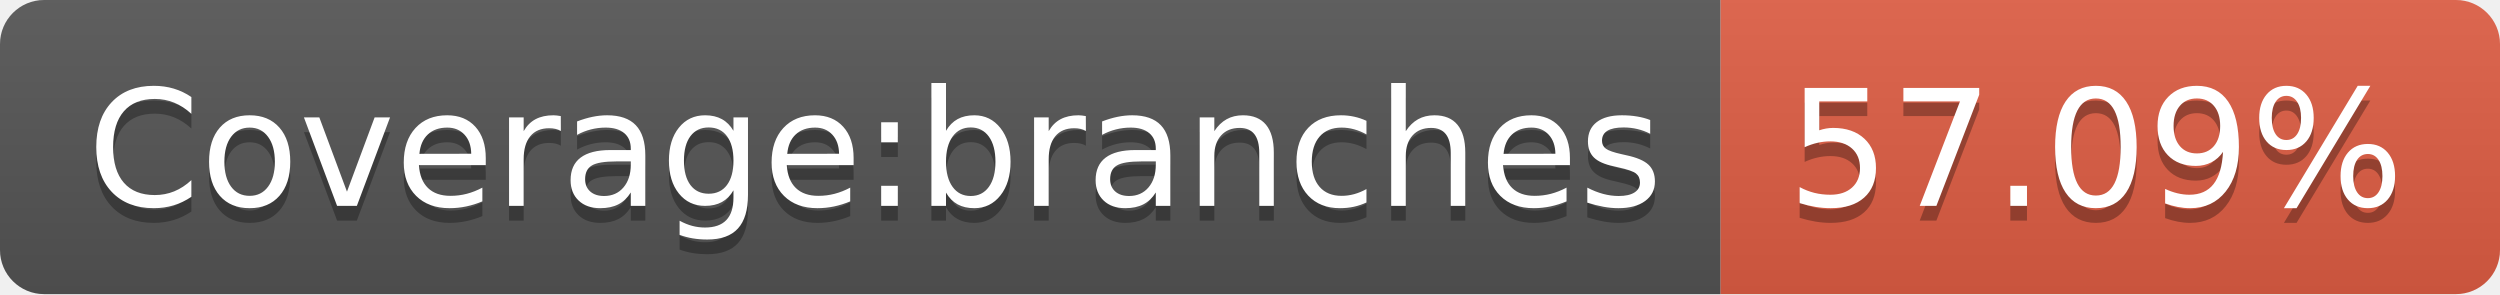
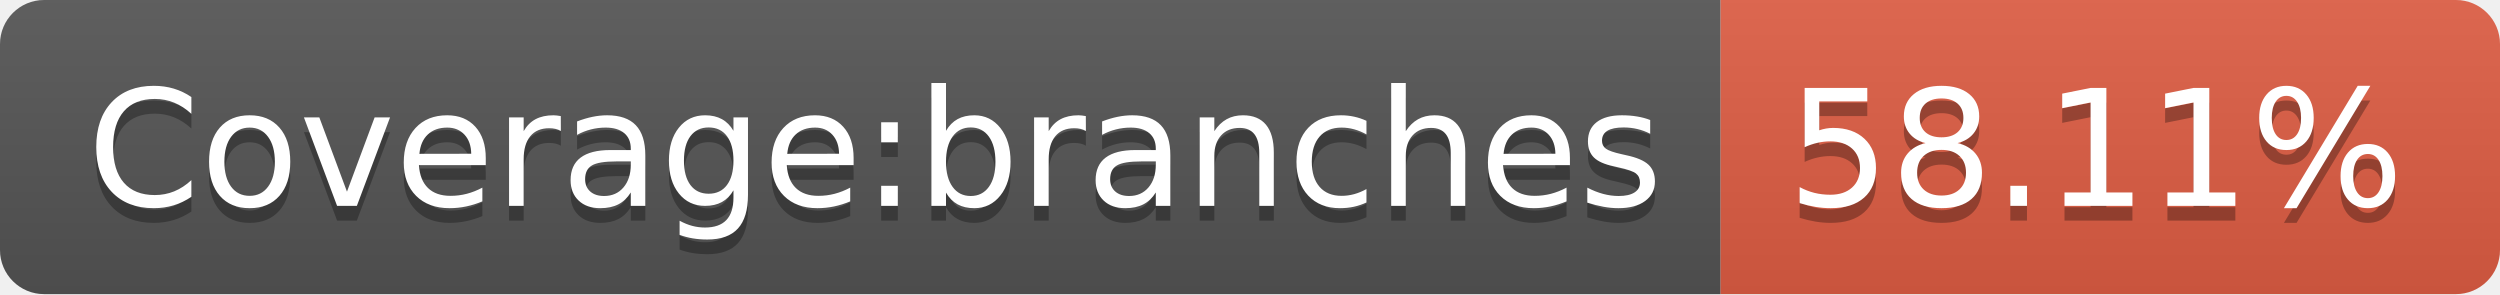
- <svg xmlns="http://www.w3.org/2000/svg" width="170" height="20" role="img" aria-label="Coverage:branches: 57.09%">
+ <svg xmlns="http://www.w3.org/2000/svg" width="170" height="20" role="img" aria-label="Coverage:branches: 58.11%">
  <linearGradient id="s" x2="0" y2="100%">
    <stop offset="0" stop-color="#bbb" stop-opacity=".1" />
    <stop offset="1" stop-opacity=".1" />
  </linearGradient>
  <clipPath id="r">
    <rect width="170" height="20" rx="3" fill="#fff" />
  </clipPath>
  <g clip-path="url(#r)">
    <rect width="117" height="20" fill="#555" />
    <rect x="117" width="53" height="20" fill="#e05d44" />
    <rect width="170" height="20" fill="url(#s)" />
  </g>
  <g fill="#fff" text-anchor="middle" font-family="Verdana,Geneva,DejaVu Sans,sans-serif" text-rendering="geometricPrecision" font-size="110">
    <text aria-hidden="true" x="595" y="150" fill="#010101" fill-opacity=".3" transform="scale(.1)" textLength="1070">Coverage:branches</text>
    <text x="595" y="140" transform="scale(.1)" fill="#fff" textLength="1070">Coverage:branches</text>
-     <text aria-hidden="true" x="1425" y="150" fill="#010101" fill-opacity=".3" transform="scale(.1)" textLength="430">57.09%</text>
-     <text x="1425" y="140" transform="scale(.1)" fill="#fff" textLength="430">57.09%</text>
+     <text aria-hidden="true" x="1425" y="150" fill="#010101" fill-opacity=".3" transform="scale(.1)" textLength="430">58.11%</text>
+     <text x="1425" y="140" transform="scale(.1)" fill="#fff" textLength="430">58.11%</text>
  </g>
</svg>
